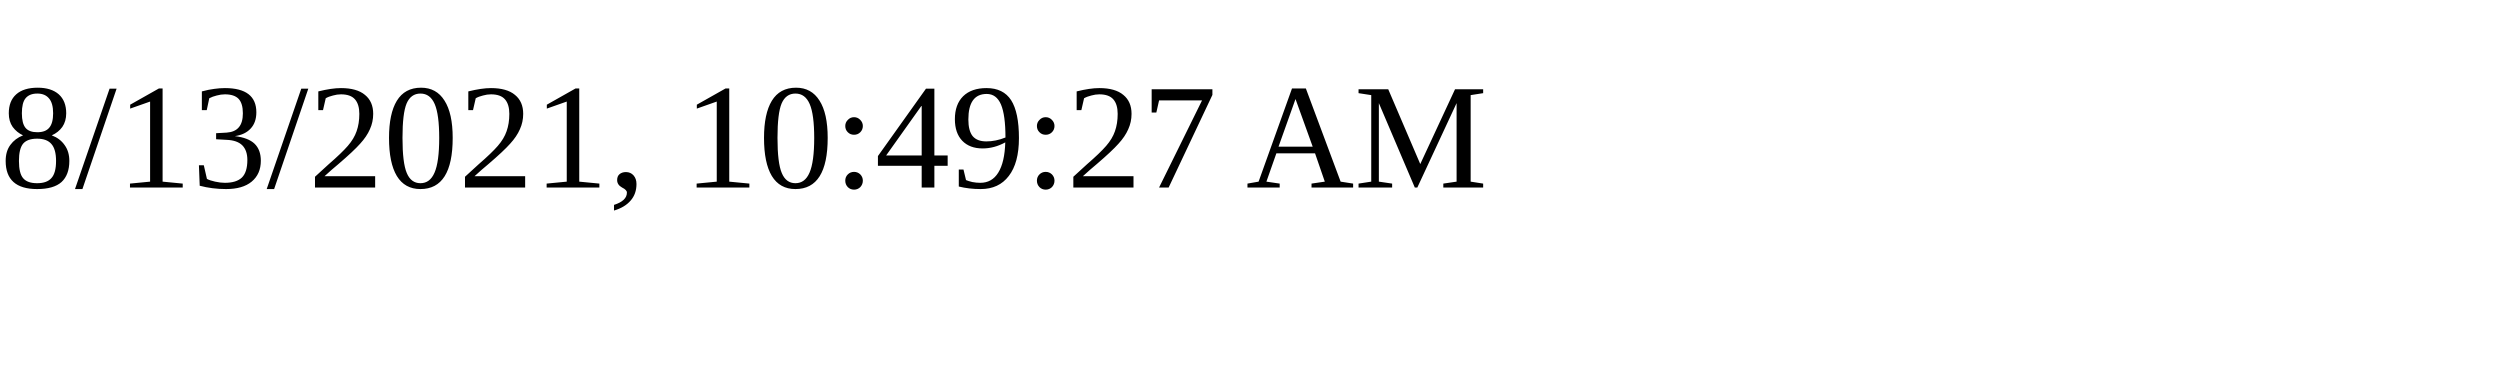
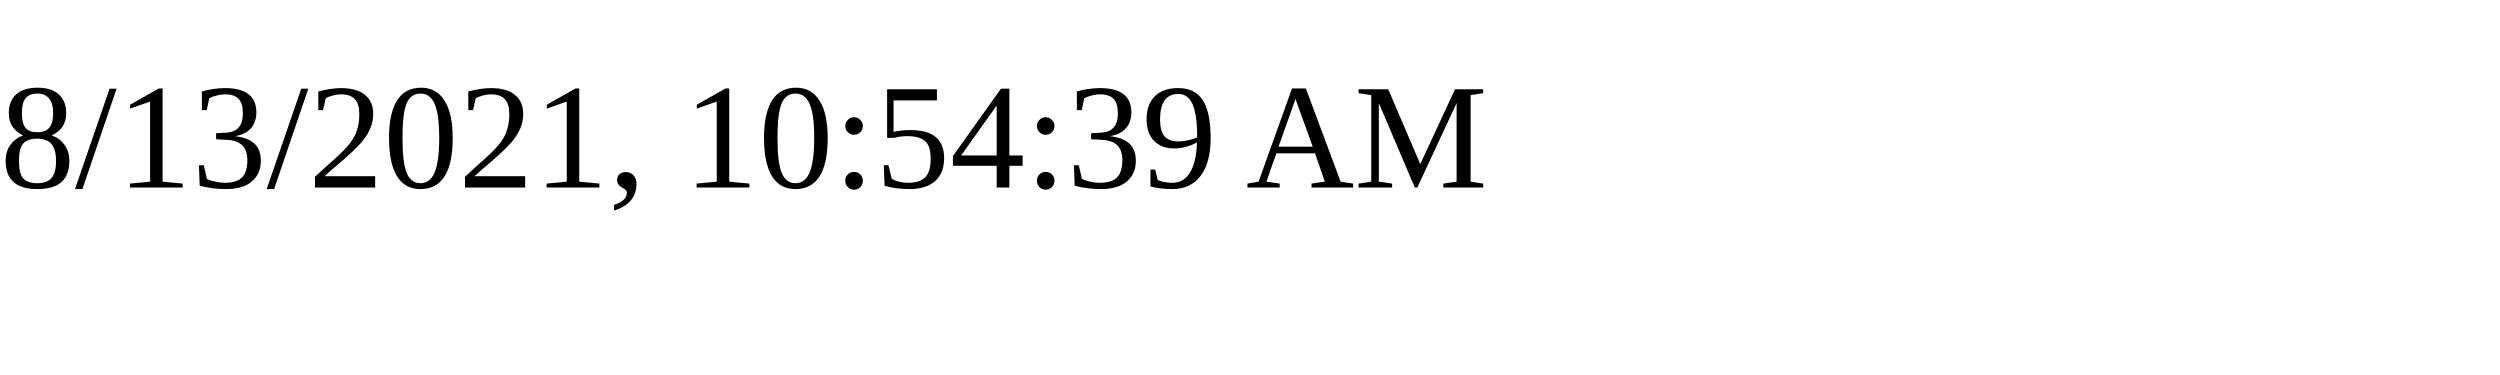
<svg xmlns="http://www.w3.org/2000/svg" height="30" width="200">
-   <text x="0" y="15">8/13/2021, 10:49:27 AM</text>
+   <text x="0" y="15">8/13/2021, 10:54:39 AM</text>
</svg>
